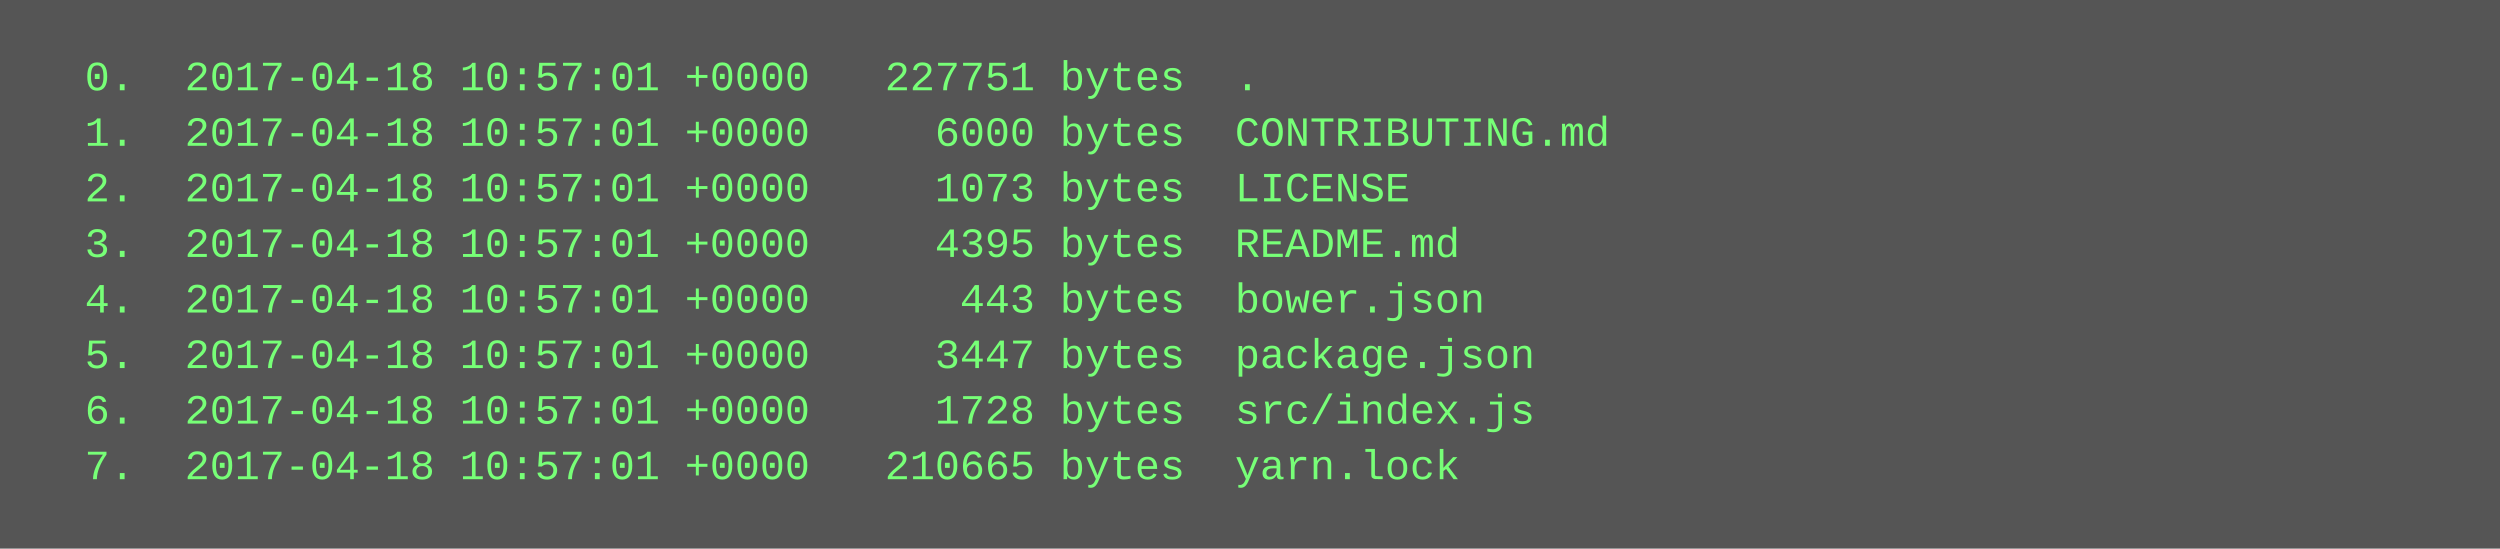
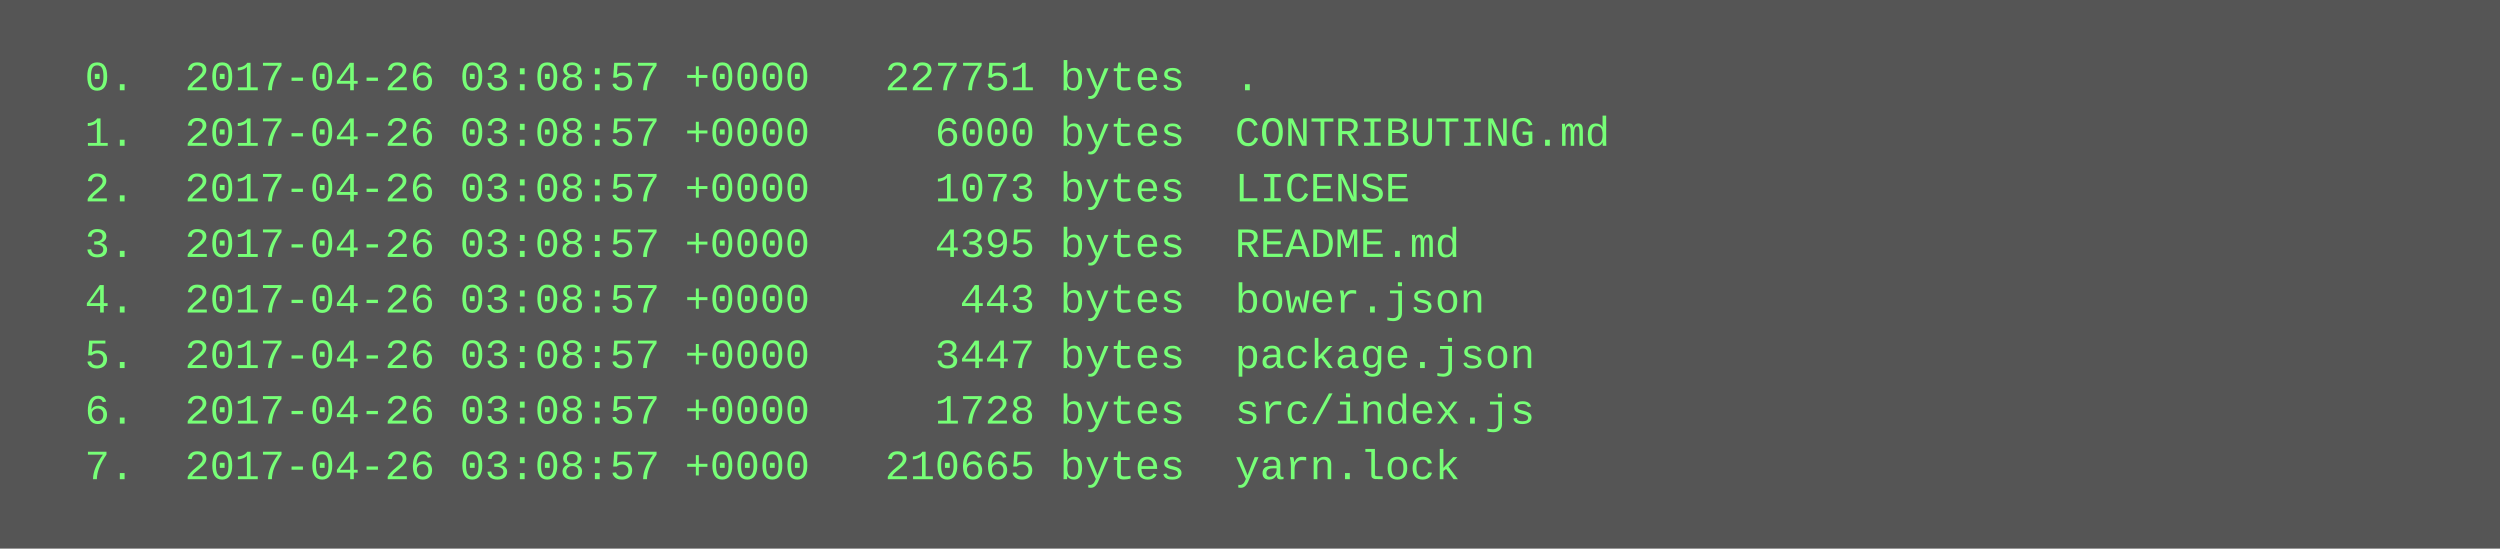
<svg xmlns="http://www.w3.org/2000/svg" height="158" width="720">
  <rect height="158" fill="#555" width="720" />
  <text fill="#7f7" font-family="Courier New" font-size="12" xml:space="preserve">
-     <tspan x="10" y="26">  0.  2017-04-18 10:57:01 +0000   227751 bytes  .</tspan>
-     <tspan x="10" y="42">  1.  2017-04-18 10:57:01 +0000     6000 bytes  CONTRIBUTING.md</tspan>
-     <tspan x="10" y="58">  2.  2017-04-18 10:57:01 +0000     1073 bytes  LICENSE</tspan>
-     <tspan x="10" y="74">  3.  2017-04-18 10:57:01 +0000     4395 bytes  README.md</tspan>
-     <tspan x="10" y="90">  4.  2017-04-18 10:57:01 +0000      443 bytes  bower.json</tspan>
-     <tspan x="10" y="106">  5.  2017-04-18 10:57:01 +0000     3447 bytes  package.json</tspan>
-     <tspan x="10" y="122">  6.  2017-04-18 10:57:01 +0000     1728 bytes  src/index.js</tspan>
-     <tspan x="10" y="138">  7.  2017-04-18 10:57:01 +0000   210665 bytes  yarn.lock</tspan>
+     <tspan x="10" y="26">  0.  2017-04-26 03:08:57 +0000   227751 bytes  .</tspan>
+     <tspan x="10" y="42">  1.  2017-04-26 03:08:57 +0000     6000 bytes  CONTRIBUTING.md</tspan>
+     <tspan x="10" y="58">  2.  2017-04-26 03:08:57 +0000     1073 bytes  LICENSE</tspan>
+     <tspan x="10" y="74">  3.  2017-04-26 03:08:57 +0000     4395 bytes  README.md</tspan>
+     <tspan x="10" y="90">  4.  2017-04-26 03:08:57 +0000      443 bytes  bower.json</tspan>
+     <tspan x="10" y="106">  5.  2017-04-26 03:08:57 +0000     3447 bytes  package.json</tspan>
+     <tspan x="10" y="122">  6.  2017-04-26 03:08:57 +0000     1728 bytes  src/index.js</tspan>
+     <tspan x="10" y="138">  7.  2017-04-26 03:08:57 +0000   210665 bytes  yarn.lock</tspan>
  </text>
</svg>
